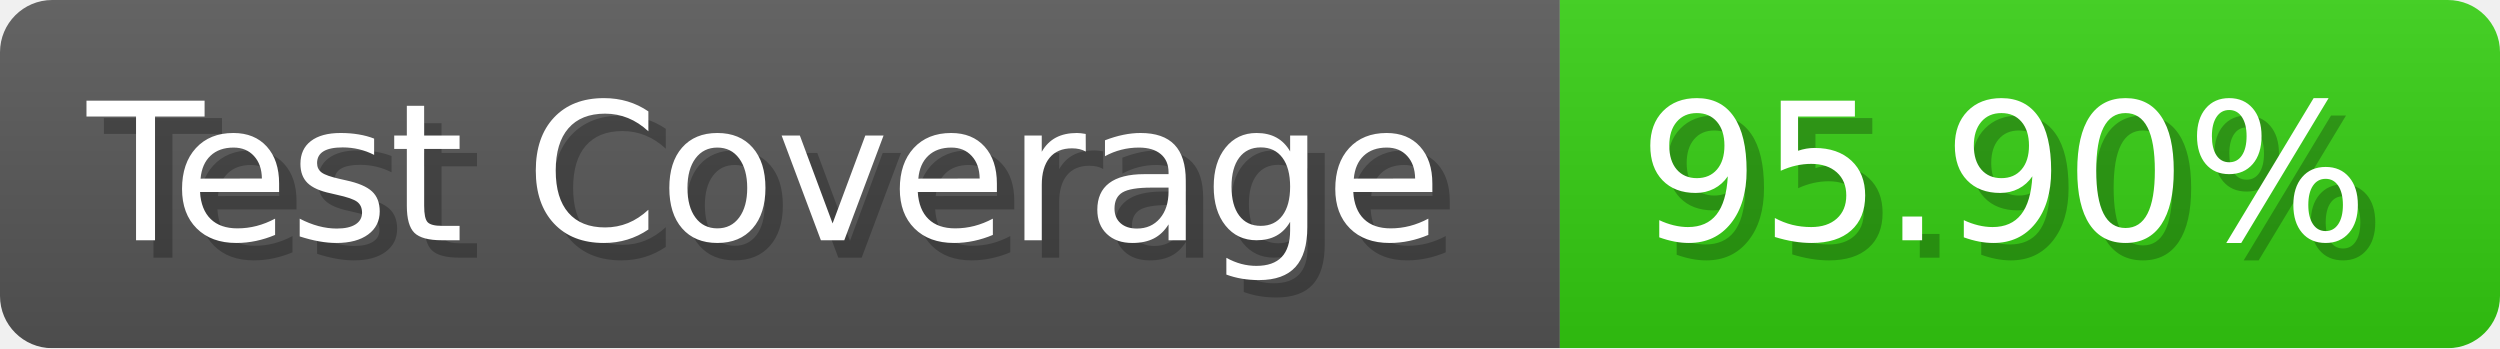
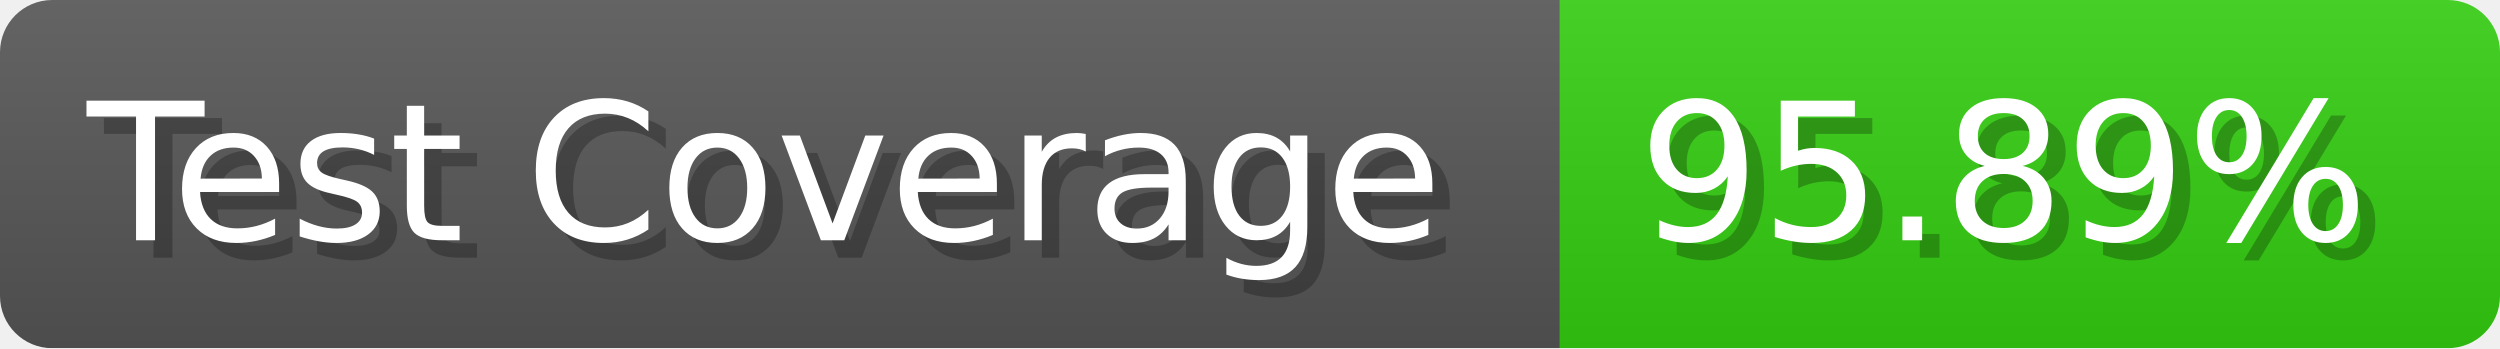
- <svg xmlns="http://www.w3.org/2000/svg" width="143.6" height="20" viewBox="0 0 1436 200" role="img" aria-label="Test Coverage: 95.90%">
+ <svg xmlns="http://www.w3.org/2000/svg" width="143.6" height="20" viewBox="0 0 1436 200" role="img" aria-label="Test Coverage: 95.89%">
  <linearGradient id="a" x2="0" y2="100%">
    <stop offset="0" stop-opacity=".1" stop-color="#EEE" />
    <stop offset="1" stop-opacity=".1" />
  </linearGradient>
  <mask id="m">
    <rect width="1436" height="200" rx="30" fill="#FFF" />
  </mask>
  <g mask="url(#m)">
    <rect width="896" height="200" fill="#555" />
    <rect width="540" height="200" fill="#3C1" x="896" />
    <rect width="1436" height="200" fill="url(#a)" />
  </g>
  <g aria-hidden="true" fill="#fff" text-anchor="start" font-family="Verdana,DejaVu Sans,sans-serif" font-size="110">
    <text x="60" y="148" textLength="796" fill="#000" opacity="0.25">Test Coverage</text>
    <text x="50" y="138" textLength="796">Test Coverage</text>
-     <text x="951" y="148" textLength="440" fill="#000" opacity="0.25">95.90%</text>
-     <text x="941" y="138" textLength="440">95.90%</text>
+     <text x="951" y="148" textLength="440" fill="#000" opacity="0.25">95.89%</text>
+     <text x="941" y="138" textLength="440">95.89%</text>
  </g>
</svg>
